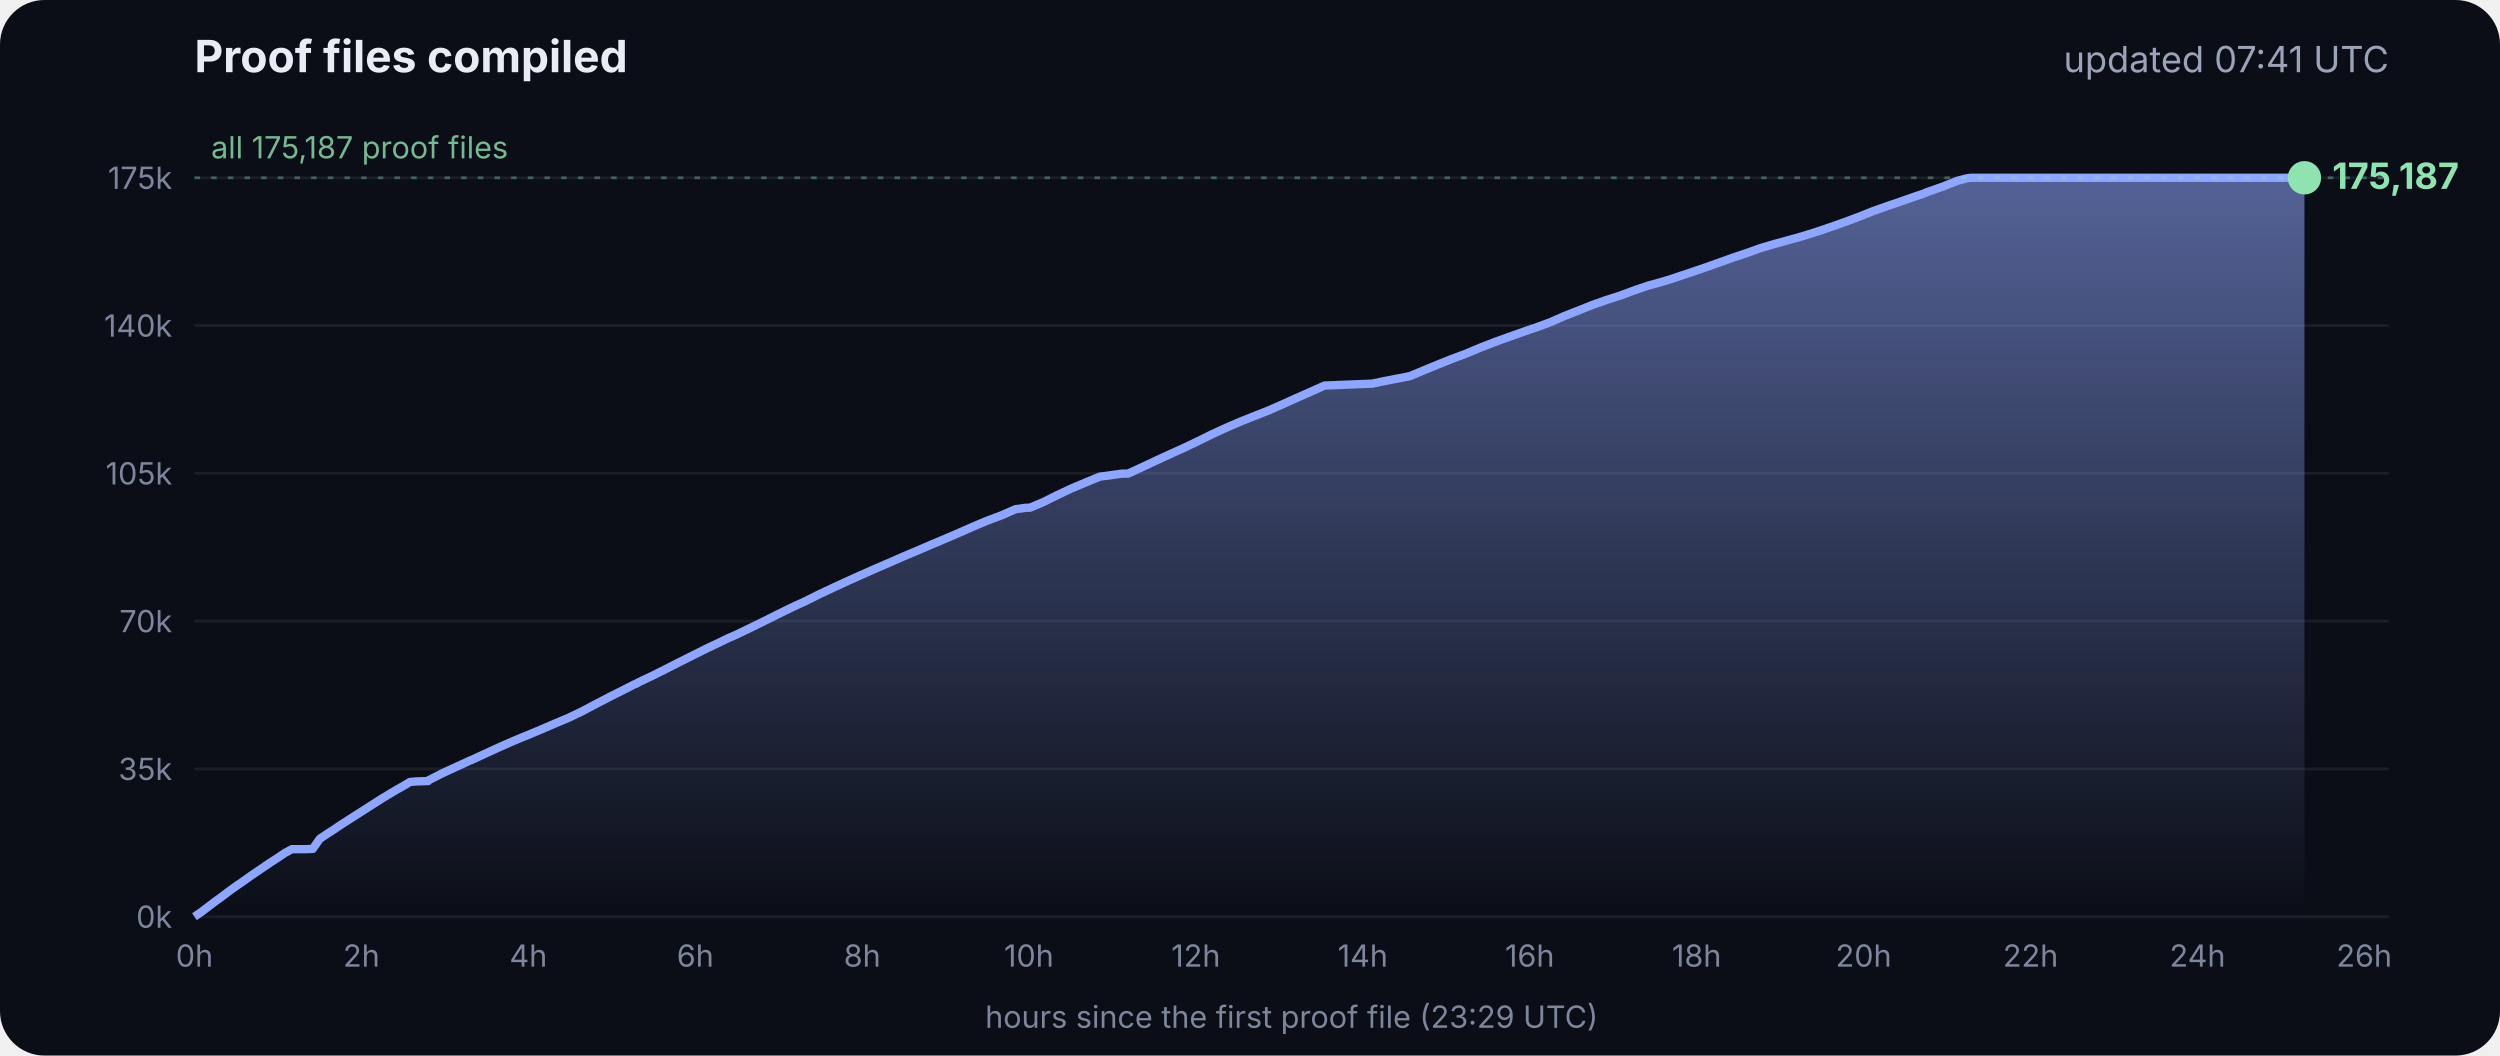
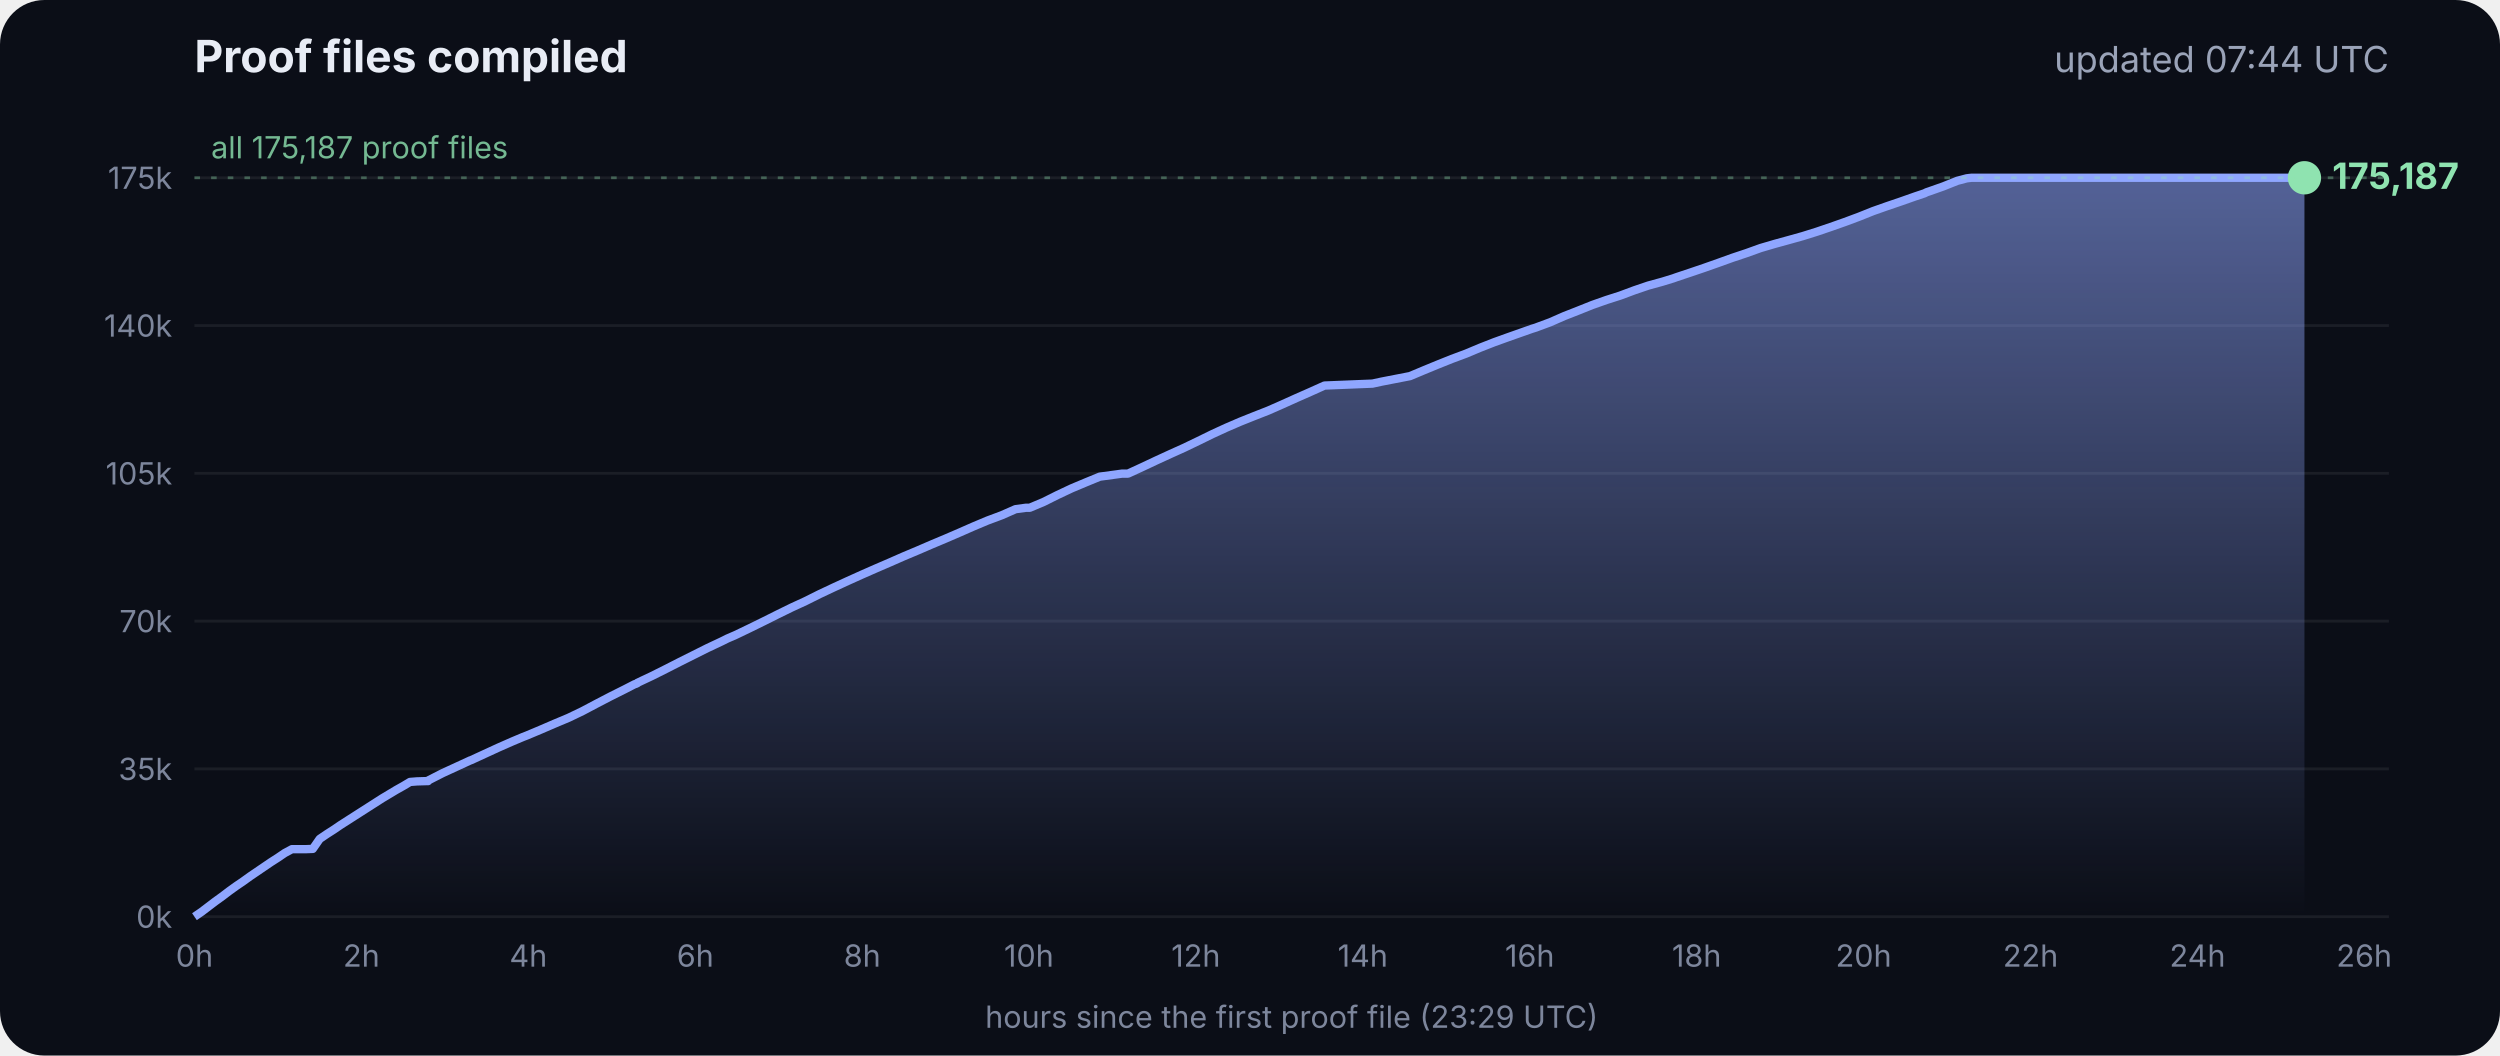
<svg xmlns="http://www.w3.org/2000/svg" viewBox="0 0 900 380" font-family="Inter, -apple-system, Segoe UI, sans-serif">
  <defs>
    <linearGradient id="g" x1="0" y1="0" x2="0" y2="1">
      <stop offset="0" stop-color="#8fa6ff" stop-opacity=".55" />
      <stop offset="1" stop-color="#8fa6ff" stop-opacity="0" />
    </linearGradient>
  </defs>
  <rect width="900" height="380" rx="16" fill="#0b0e17" />
  <text x="70" y="26" fill="#e8ecf5" font-size="16" font-weight="700">Proof files compiled</text>
-   <text x="860" y="26" fill="#9aa3b8" font-size="13" text-anchor="end">updated 07:41 UTC</text>
+   <text x="860" y="26" fill="#9aa3b8" font-size="13" text-anchor="end">updated 07:44 UTC</text>
  <line x1="70" x2="860" y1="330.0" y2="330.0" stroke="#ffffff" stroke-opacity=".07" />
  <text x="62" y="334.0" fill="#7d869c" font-size="11" text-anchor="end">0k</text>
  <line x1="70" x2="860" y1="276.8" y2="276.8" stroke="#ffffff" stroke-opacity=".07" />
  <text x="62" y="280.8" fill="#7d869c" font-size="11" text-anchor="end">35k</text>
  <line x1="70" x2="860" y1="223.6" y2="223.6" stroke="#ffffff" stroke-opacity=".07" />
  <text x="62" y="227.6" fill="#7d869c" font-size="11" text-anchor="end">70k</text>
  <line x1="70" x2="860" y1="170.4" y2="170.4" stroke="#ffffff" stroke-opacity=".07" />
  <text x="62" y="174.4" fill="#7d869c" font-size="11" text-anchor="end">105k</text>
  <line x1="70" x2="860" y1="117.2" y2="117.2" stroke="#ffffff" stroke-opacity=".07" />
  <text x="62" y="121.2" fill="#7d869c" font-size="11" text-anchor="end">140k</text>
  <line x1="70" x2="860" y1="64.0" y2="64.0" stroke="#ffffff" stroke-opacity=".07" />
  <text x="62" y="68.0" fill="#7d869c" font-size="11" text-anchor="end">175k</text>
  <text x="70.0" y="348" fill="#7d869c" font-size="11" text-anchor="middle">0h</text>
  <text x="130.1" y="348" fill="#7d869c" font-size="11" text-anchor="middle">2h</text>
  <text x="190.2" y="348" fill="#7d869c" font-size="11" text-anchor="middle">4h</text>
  <text x="250.3" y="348" fill="#7d869c" font-size="11" text-anchor="middle">6h</text>
  <text x="310.4" y="348" fill="#7d869c" font-size="11" text-anchor="middle">8h</text>
  <text x="370.4" y="348" fill="#7d869c" font-size="11" text-anchor="middle">10h</text>
  <text x="430.5" y="348" fill="#7d869c" font-size="11" text-anchor="middle">12h</text>
  <text x="490.6" y="348" fill="#7d869c" font-size="11" text-anchor="middle">14h</text>
  <text x="550.7" y="348" fill="#7d869c" font-size="11" text-anchor="middle">16h</text>
  <text x="610.8" y="348" fill="#7d869c" font-size="11" text-anchor="middle">18h</text>
  <text x="670.9" y="348" fill="#7d869c" font-size="11" text-anchor="middle">20h</text>
  <text x="731.0" y="348" fill="#7d869c" font-size="11" text-anchor="middle">22h</text>
  <text x="791.1" y="348" fill="#7d869c" font-size="11" text-anchor="middle">24h</text>
  <text x="851.1" y="348" fill="#7d869c" font-size="11" text-anchor="middle">26h</text>
  <polygon points="70.0,330.0 70.0,330.0 72.5,328.3 75.0,326.4 77.5,324.5 80.0,322.7 82.5,320.8 85.0,319.0 87.5,317.3 90.0,315.5 92.5,313.8 95.0,312.1 97.5,310.4 100.0,308.8 102.5,307.1 105.1,305.7 107.6,305.7 110.1,305.7 112.6,305.6 115.1,302.0 117.6,300.3 120.1,298.7 122.6,297.0 125.1,295.4 127.6,293.8 130.1,292.2 132.6,290.6 135.1,289.0 137.6,287.4 140.1,285.9 142.6,284.4 145.1,283.0 147.6,281.5 150.1,281.3 153.5,281.2 153.7,281.2 154.1,281.2 154.3,280.9 159.4,278.3 164.4,276.0 169.4,273.7 169.5,273.7 174.5,271.4 179.5,269.1 184.5,266.9 188.3,265.3 189.6,264.8 194.6,262.7 199.7,260.5 204.7,258.4 209.7,256.0 214.8,253.3 219.8,250.7 224.8,248.2 228.5,246.3 228.9,246.2 229.5,245.9 229.5,245.8 234.6,243.4 239.6,240.9 244.7,238.3 249.7,235.8 254.7,233.3 259.8,230.9 261.8,229.9 264.8,228.6 269.8,226.2 274.9,223.7 279.9,221.2 285.0,218.7 290.0,216.4 295.0,213.9 300.1,211.5 305.1,209.2 310.2,206.9 315.2,204.7 320.3,202.5 325.3,200.3 330.3,198.2 335.4,196.0 340.4,193.9 345.5,191.7 350.5,189.5 355.5,187.4 360.6,185.5 365.6,183.3 369.3,182.8 370.7,182.8 375.7,180.7 380.7,178.2 385.8,175.8 390.8,173.7 395.9,171.6 404.0,170.5 406.1,170.5 411.1,168.2 416.2,165.8 421.2,163.5 426.3,161.2 431.3,158.8 436.4,156.3 441.4,154.0 446.5,151.8 451.5,149.8 456.6,147.8 461.6,145.6 466.7,143.3 471.7,141.1 476.8,138.8 494.1,138.1 497.3,137.4 507.6,135.4 512.6,133.3 517.7,131.2 522.7,129.2 527.8,127.3 532.8,125.2 537.9,123.2 542.9,121.4 548.0,119.6 551.4,118.4 553.0,117.9 553.5,117.7 558.1,116.0 563.1,113.8 568.2,111.8 573.2,109.8 578.3,108.0 583.3,106.4 588.4,104.5 593.4,102.8 598.5,101.4 602.4,100.2 603.5,99.8 608.6,98.1 613.6,96.4 618.7,94.6 623.7,92.8 628.8,91.1 633.8,89.3 635.5,88.8 638.9,87.8 644.0,86.4 649.0,85.0 654.1,83.4 659.1,81.7 664.2,79.9 669.3,78.0 674.3,76.0 679.4,74.2 684.4,72.5 689.5,70.7 692.8,69.6 693.6,69.2 694.5,68.9 699.6,67.1 704.6,65.1 708.0,64.2 708.8,64.1 709.7,64.0 713.4,64.0 715.2,64.0 718.5,64.0 723.5,64.0 728.6,64.0 733.7,64.0 738.7,64.0 743.7,64.0 748.8,64.0 753.9,64.0 758.9,64.0 764.0,64.0 769.0,64.0 774.1,64.0 779.1,64.0 784.2,64.0 789.2,64.0 794.3,64.0 797.0,64.0 798.2,64.0 799.3,64.0 804.4,64.0 809.4,64.0 814.5,64.0 818.9,64.0 819.1,64.0 819.5,64.0 822.0,64.0 824.6,64.0 826.0,64.0 826.0,64.0 826.4,64.0 828.9,64.0 829.2,64.0 829.6,64.0 829.6,330.0" fill="url(#g)" />
  <polyline points="70.0,330.0 72.5,328.3 75.0,326.4 77.5,324.5 80.0,322.7 82.5,320.8 85.0,319.0 87.5,317.3 90.0,315.5 92.5,313.8 95.0,312.1 97.5,310.4 100.0,308.8 102.5,307.1 105.1,305.7 107.6,305.7 110.1,305.7 112.6,305.6 115.1,302.0 117.6,300.3 120.1,298.7 122.6,297.0 125.1,295.4 127.6,293.8 130.1,292.2 132.6,290.6 135.1,289.0 137.6,287.4 140.1,285.9 142.6,284.4 145.1,283.0 147.6,281.5 150.1,281.3 153.5,281.2 153.7,281.2 154.1,281.2 154.3,280.9 159.4,278.3 164.4,276.0 169.4,273.7 169.5,273.7 174.5,271.4 179.5,269.1 184.5,266.9 188.3,265.3 189.6,264.8 194.6,262.7 199.7,260.5 204.7,258.4 209.7,256.0 214.8,253.3 219.8,250.7 224.8,248.2 228.5,246.3 228.9,246.2 229.5,245.9 229.5,245.8 234.6,243.4 239.6,240.9 244.7,238.3 249.7,235.8 254.7,233.3 259.8,230.9 261.8,229.9 264.8,228.6 269.8,226.2 274.9,223.7 279.9,221.2 285.0,218.7 290.0,216.4 295.0,213.9 300.1,211.5 305.1,209.2 310.2,206.9 315.2,204.7 320.3,202.5 325.3,200.3 330.3,198.2 335.4,196.0 340.4,193.9 345.5,191.7 350.5,189.5 355.5,187.4 360.6,185.5 365.6,183.3 369.3,182.8 370.7,182.8 375.7,180.7 380.7,178.2 385.8,175.8 390.8,173.7 395.9,171.6 404.0,170.5 406.1,170.5 411.1,168.2 416.2,165.8 421.2,163.5 426.3,161.2 431.3,158.8 436.4,156.3 441.4,154.0 446.5,151.8 451.5,149.8 456.6,147.8 461.6,145.6 466.7,143.3 471.7,141.1 476.8,138.8 494.1,138.1 497.3,137.4 507.6,135.4 512.6,133.3 517.7,131.2 522.7,129.2 527.8,127.3 532.8,125.2 537.9,123.2 542.9,121.4 548.0,119.6 551.4,118.4 553.0,117.9 553.5,117.7 558.1,116.0 563.1,113.8 568.2,111.8 573.2,109.8 578.3,108.0 583.3,106.4 588.4,104.5 593.4,102.8 598.5,101.4 602.4,100.2 603.5,99.8 608.6,98.1 613.6,96.4 618.7,94.6 623.7,92.8 628.8,91.1 633.8,89.3 635.5,88.8 638.9,87.8 644.0,86.4 649.0,85.0 654.1,83.4 659.1,81.7 664.2,79.9 669.3,78.0 674.3,76.0 679.4,74.2 684.4,72.5 689.5,70.7 692.8,69.6 693.6,69.2 694.5,68.9 699.6,67.1 704.6,65.1 708.0,64.2 708.8,64.1 709.7,64.0 713.4,64.0 715.2,64.0 718.5,64.0 723.5,64.0 728.6,64.0 733.7,64.0 738.7,64.0 743.7,64.0 748.8,64.0 753.9,64.0 758.9,64.0 764.0,64.0 769.0,64.0 774.1,64.0 779.1,64.0 784.2,64.0 789.2,64.0 794.3,64.0 797.0,64.0 798.2,64.0 799.3,64.0 804.4,64.0 809.4,64.0 814.5,64.0 818.9,64.0 819.1,64.0 819.5,64.0 822.0,64.0 824.6,64.0 826.0,64.0 826.0,64.0 826.4,64.0 828.9,64.0 829.2,64.0 829.6,64.0" fill="none" stroke="#8fa6ff" stroke-width="3" stroke-linejoin="round" />
  <circle cx="829.6" cy="64.0" r="6" fill="#8fe3b0" />
  <text x="839.6" y="68.0" fill="#8fe3b0" font-size="13" font-weight="700">175,187</text>
  <line x1="70" x2="860" y1="64.0" y2="64.0" stroke="#8fe3b0" stroke-opacity=".35" stroke-dasharray="2 4" />
  <text x="76" y="57.0" fill="#8fe3b0" fill-opacity=".8" font-size="11">all 175,187 proof files</text>
  <text x="465" y="370" fill="#7d869c" font-size="11" text-anchor="middle">hours since the first proof file (23:29 UTC)</text>
</svg>
